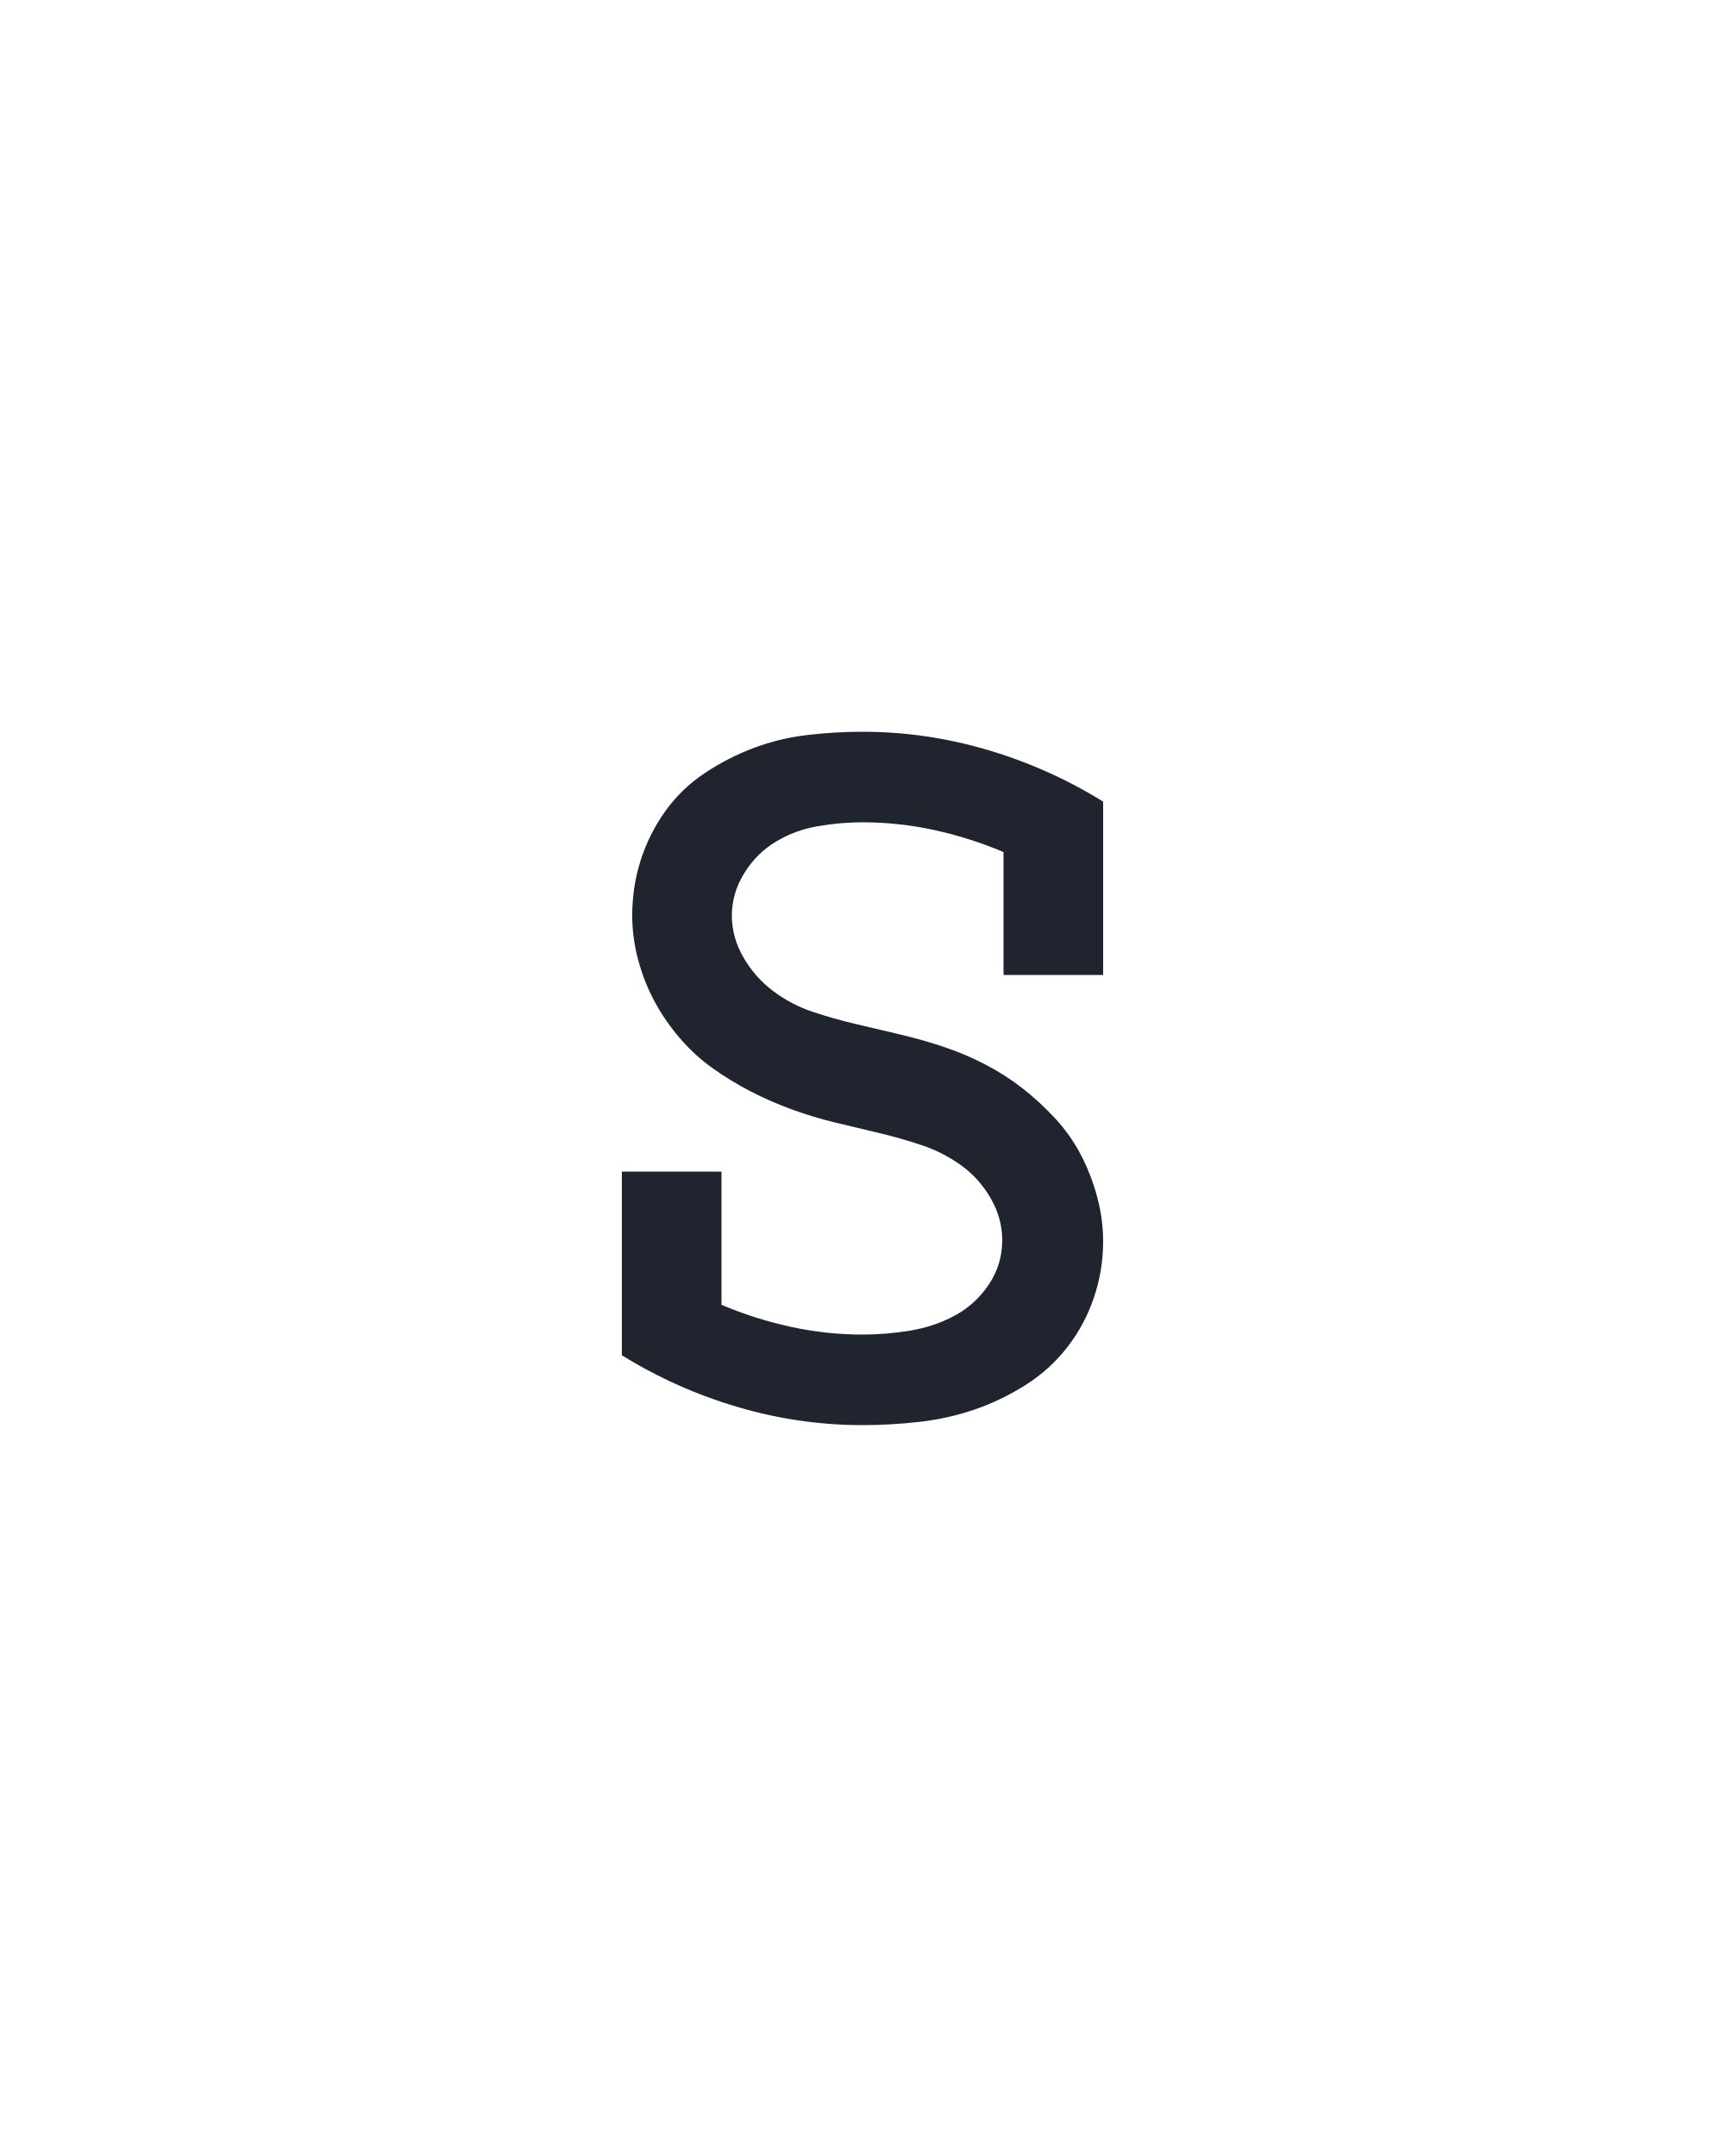
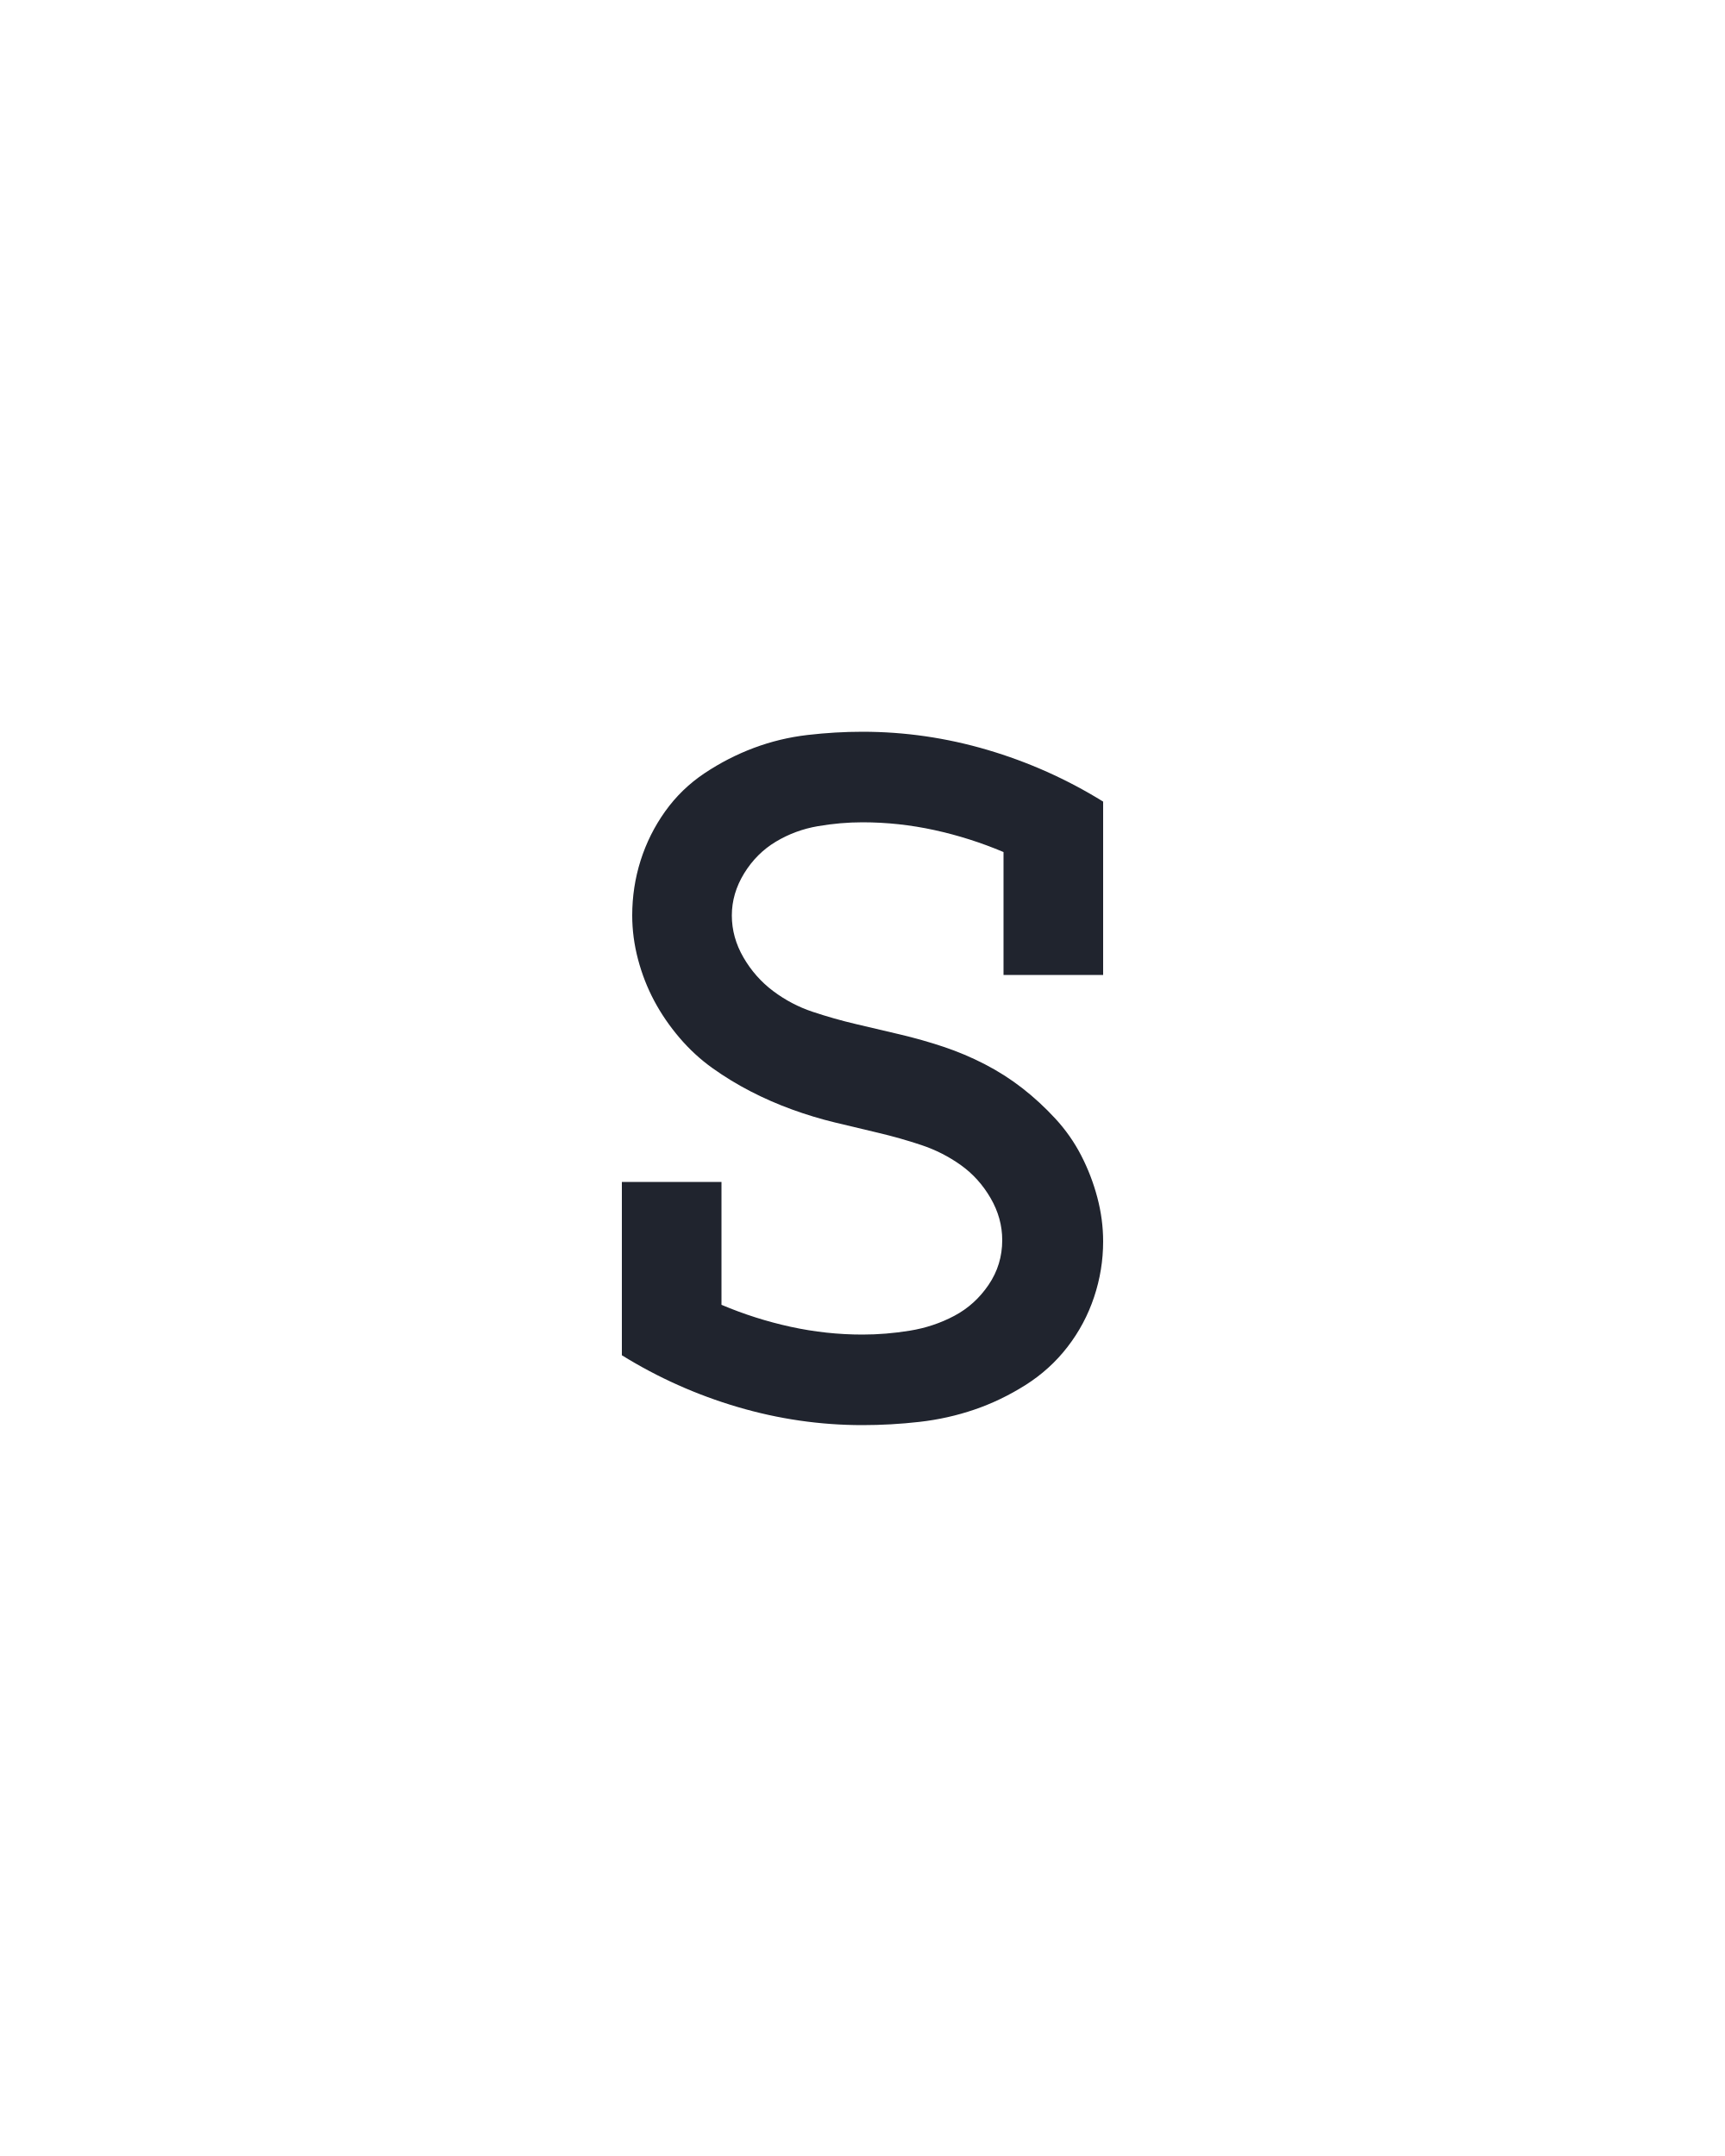
<svg xmlns="http://www.w3.org/2000/svg" height="160" viewBox="0 0 128 160" width="128">
  <defs>
-     <path d="M 250 8 Q 201 8 153.5 -6 Q 106 -20 64 -46 L 64 -188 L 141 -188 L 141 -85 Q 167 -74 194.5 -68 Q 222 -62 250 -62 Q 268 -62 286.5 -65 Q 305 -68 321 -76.5 Q 337 -85 347.5 -100.5 Q 358 -116 358 -135 Q 358 -152 349 -167.5 Q 340 -183 326 -193 Q 312 -203 295.5 -208.5 Q 279 -214 262 -218 Q 245 -222 228.5 -226 Q 212 -230 195.5 -236 Q 179 -242 163.5 -250 Q 148 -258 134 -268 Q 120 -278 108.5 -291.5 Q 97 -305 89 -320 Q 81 -335 76.5 -352 Q 72 -369 72 -386 Q 72 -408 78.5 -428.5 Q 85 -449 97.5 -466.5 Q 110 -484 128 -496 Q 146 -508 166 -515.5 Q 186 -523 207.5 -525.5 Q 229 -528 250 -528 Q 299 -528 346.5 -514 Q 394 -500 436 -474 L 436 -340 L 359 -340 L 359 -435 Q 333 -446 305.5 -452 Q 278 -458 250 -458 Q 233 -458 215.5 -455 Q 198 -452 183 -443 Q 168 -434 158.5 -418.5 Q 149 -403 149 -386 Q 149 -369 158 -353.5 Q 167 -338 181 -327.5 Q 195 -317 211.5 -311.5 Q 228 -306 245 -302 Q 262 -298 279 -294 Q 296 -290 312.5 -284.5 Q 329 -279 344.5 -271 Q 360 -263 373.5 -252.5 Q 387 -242 399 -229 Q 411 -216 419 -200.5 Q 427 -185 431.5 -168 Q 436 -151 436 -134 Q 436 -112 429 -91 Q 422 -70 408.5 -52.5 Q 395 -35 376 -23 Q 357 -11 336.5 -4 Q 316 3 294 5.5 Q 272 8 250 8 Z " id="path1" />
+     <path d="M 250 8 Q 201 8 153.5 -6 Q 106 -20 64 -46 L 64 -180 L 141 -180 L 141 -85 Q 167 -74 194.5 -68 Q 222 -62 250 -62 Q 268 -62 286.5 -65 Q 305 -68 321 -76.5 Q 337 -85 347.5 -100.5 Q 358 -116 358 -135 Q 358 -152 349 -167.5 Q 340 -183 326 -193 Q 312 -203 295.5 -208.5 Q 279 -214 262 -218 Q 245 -222 228.5 -226 Q 212 -230 195.5 -236 Q 179 -242 163.5 -250 Q 148 -258 134 -268 Q 120 -278 108.5 -291.5 Q 97 -305 89 -320 Q 81 -335 76.5 -352 Q 72 -369 72 -386 Q 72 -408 78.5 -428.5 Q 85 -449 97.5 -466.5 Q 110 -484 128 -496 Q 146 -508 166 -515.5 Q 186 -523 207.5 -525.5 Q 229 -528 250 -528 Q 299 -528 346.5 -514 Q 394 -500 436 -474 L 436 -340 L 359 -340 L 359 -435 Q 333 -446 305.5 -452 Q 278 -458 250 -458 Q 233 -458 215.5 -455 Q 198 -452 183 -443 Q 168 -434 158.5 -418.5 Q 149 -403 149 -386 Q 149 -369 158 -353.5 Q 167 -338 181 -327.5 Q 195 -317 211.5 -311.5 Q 228 -306 245 -302 Q 262 -298 279 -294 Q 296 -290 312.5 -284.5 Q 329 -279 344.5 -271 Q 360 -263 373.5 -252.5 Q 387 -242 399 -229 Q 411 -216 419 -200.5 Q 427 -185 431.5 -168 Q 436 -151 436 -134 Q 436 -112 429 -91 Q 422 -70 408.5 -52.5 Q 395 -35 376 -23 Q 357 -11 336.5 -4 Q 316 3 294 5.5 Q 272 8 250 8 Z " id="path1" />
  </defs>
  <g>
    <g data-source-text="s" fill="#20242e" transform="translate(40 104.992) rotate(0) scale(0.09599999)">
      <use href="#path1" transform="translate(0 0)" />
    </g>
  </g>
</svg>
